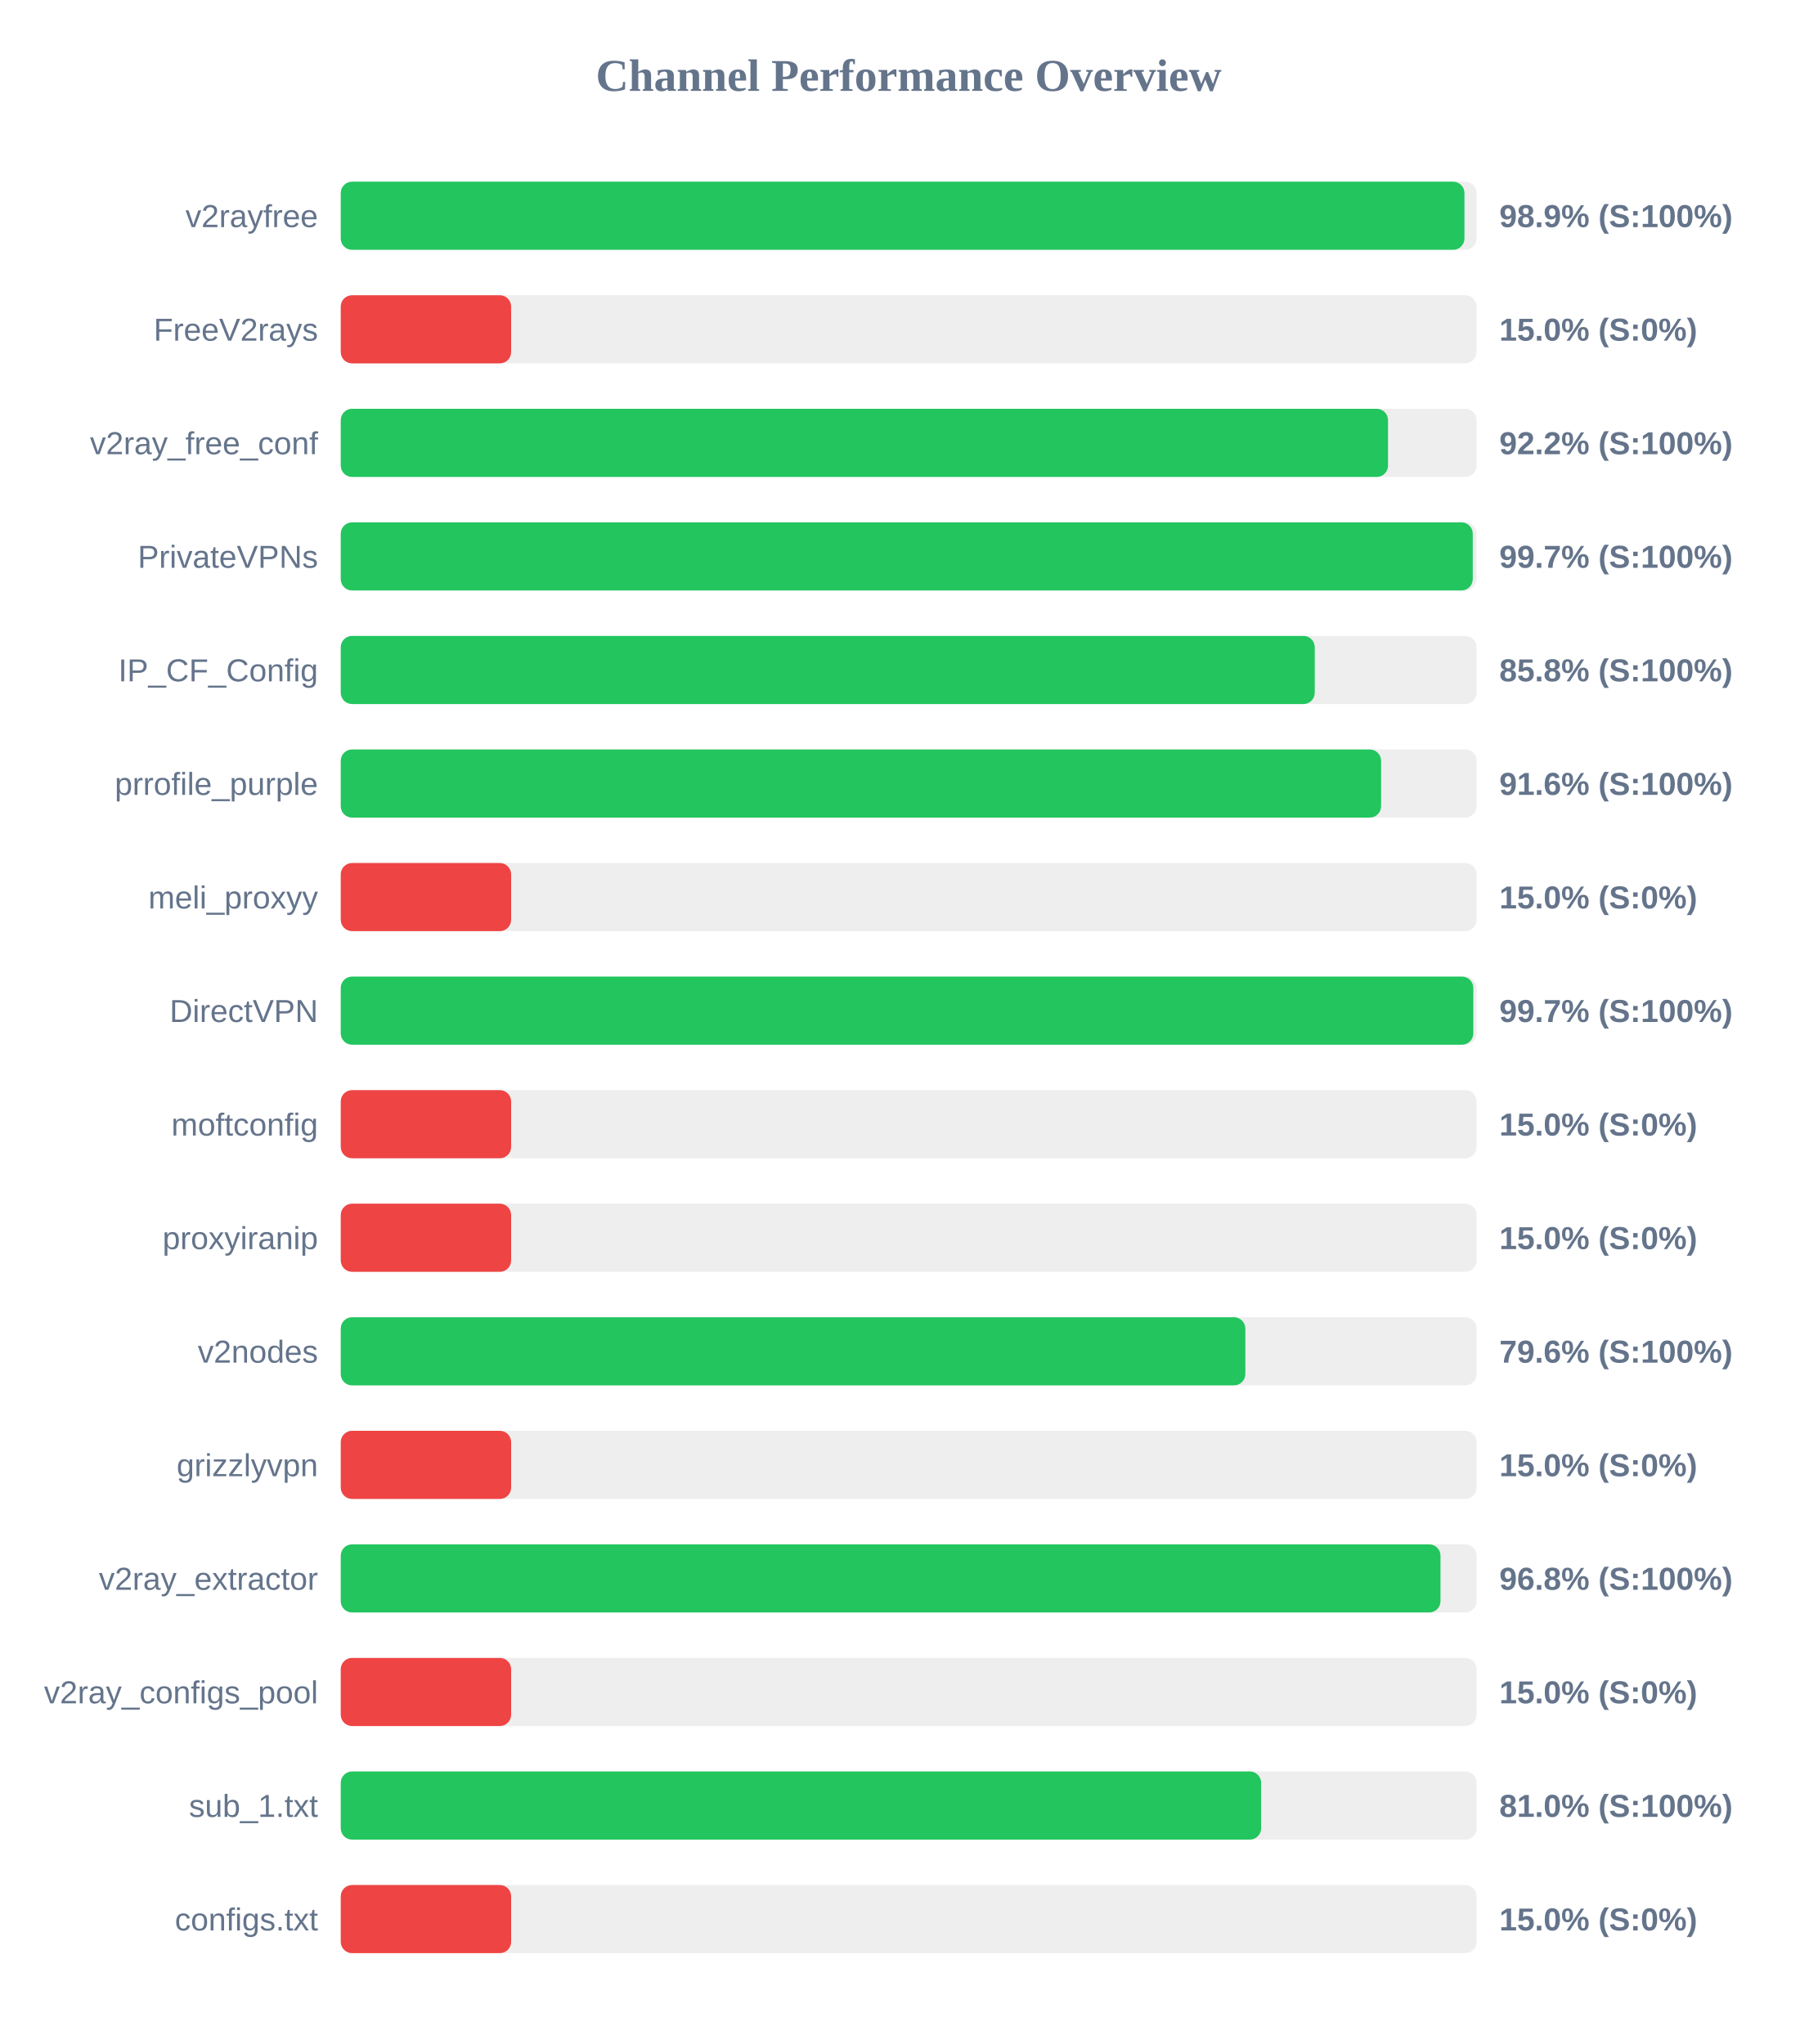
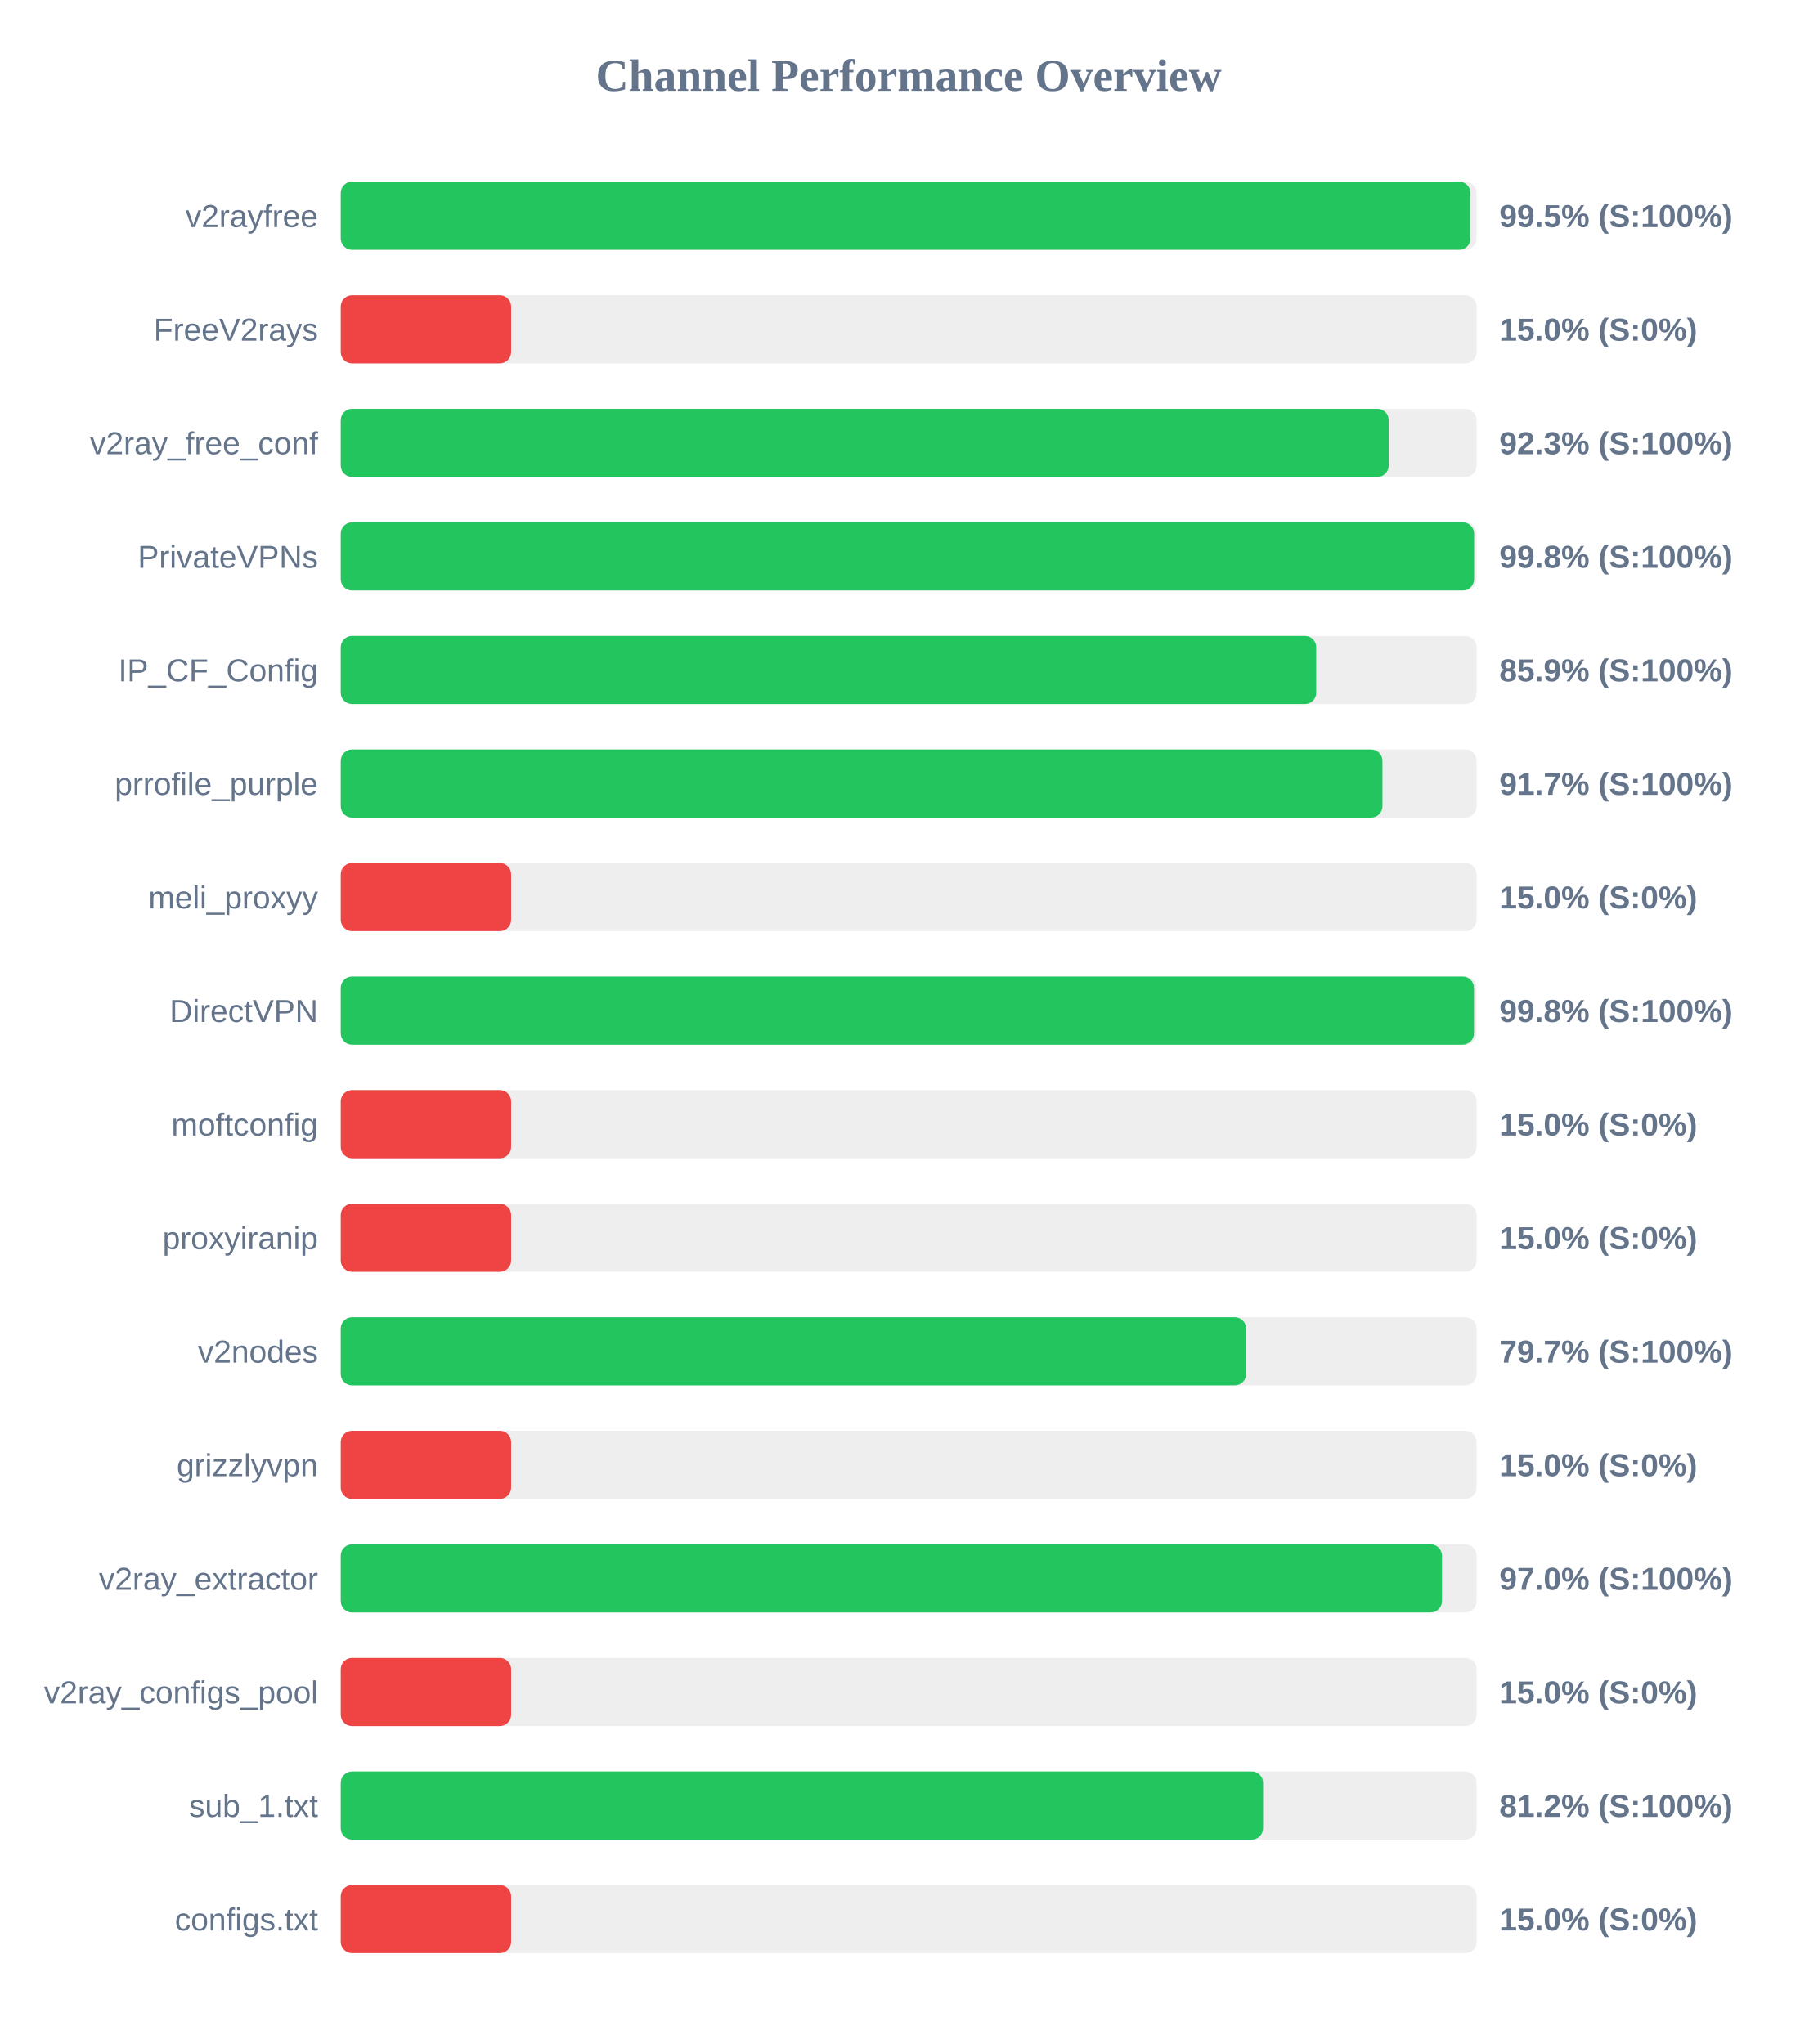
<svg xmlns="http://www.w3.org/2000/svg" width="800" height="900" version="1.1">
  <style>
        .row { font: 14px Arial; fill: #64748b; }
        .score { font: bold 14px Arial; fill: #64748b; }
    </style>
  <text x="400" y="40" text-anchor="middle" font-size="20px" font-weight="bold" fill="#64748b">Channel Performance Overview</text>
  <rect x="150" y="80" width="500" height="30" fill="#eee" rx="5" />
-   <rect x="150" y="80" width="494.65" height="30" fill="#22c55e" rx="5" />
+   <rect x="150" y="80" width="497.3" height="30" fill="#22c55e" rx="5" />
  <text x="140" y="100" text-anchor="end" class="row">v2rayfree</text>
-   <text x="660" y="100" text-anchor="start" class="score">98.9% (S:100%)</text>
+   <text x="660" y="100" text-anchor="start" class="score">99.5% (S:100%)</text>
  <rect x="150" y="130" width="500" height="30" fill="#eee" rx="5" />
  <rect x="150" y="130" width="75.0" height="30" fill="#ef4444" rx="5" />
  <text x="140" y="150" text-anchor="end" class="row">FreeV2rays</text>
  <text x="660" y="150" text-anchor="start" class="score">15.0% (S:0%)</text>
  <rect x="150" y="180" width="500" height="30" fill="#eee" rx="5" />
-   <rect x="150" y="180" width="461.0" height="30" fill="#22c55e" rx="5" />
+   <rect x="150" y="180" width="461.3" height="30" fill="#22c55e" rx="5" />
  <text x="140" y="200" text-anchor="end" class="row">v2ray_free_conf</text>
-   <text x="660" y="200" text-anchor="start" class="score">92.2% (S:100%)</text>
+   <text x="660" y="200" text-anchor="start" class="score">92.3% (S:100%)</text>
  <rect x="150" y="230" width="500" height="30" fill="#eee" rx="5" />
-   <rect x="150" y="230" width="498.3" height="30" fill="#22c55e" rx="5" />
+   <rect x="150" y="230" width="498.9" height="30" fill="#22c55e" rx="5" />
  <text x="140" y="250" text-anchor="end" class="row">PrivateVPNs</text>
-   <text x="660" y="250" text-anchor="start" class="score">99.7% (S:100%)</text>
+   <text x="660" y="250" text-anchor="start" class="score">99.8% (S:100%)</text>
  <rect x="150" y="280" width="500" height="30" fill="#eee" rx="5" />
-   <rect x="150" y="280" width="428.75" height="30" fill="#22c55e" rx="5" />
+   <rect x="150" y="280" width="429.4" height="30" fill="#22c55e" rx="5" />
  <text x="140" y="300" text-anchor="end" class="row">IP_CF_Config</text>
-   <text x="660" y="300" text-anchor="start" class="score">85.8% (S:100%)</text>
+   <text x="660" y="300" text-anchor="start" class="score">85.9% (S:100%)</text>
  <rect x="150" y="330" width="500" height="30" fill="#eee" rx="5" />
-   <rect x="150" y="330" width="457.95" height="30" fill="#22c55e" rx="5" />
+   <rect x="150" y="330" width="458.55" height="30" fill="#22c55e" rx="5" />
  <text x="140" y="350" text-anchor="end" class="row">prrofile_purple</text>
-   <text x="660" y="350" text-anchor="start" class="score">91.6% (S:100%)</text>
+   <text x="660" y="350" text-anchor="start" class="score">91.7% (S:100%)</text>
  <rect x="150" y="380" width="500" height="30" fill="#eee" rx="5" />
  <rect x="150" y="380" width="75.0" height="30" fill="#ef4444" rx="5" />
  <text x="140" y="400" text-anchor="end" class="row">meli_proxyy</text>
  <text x="660" y="400" text-anchor="start" class="score">15.0% (S:0%)</text>
  <rect x="150" y="430" width="500" height="30" fill="#eee" rx="5" />
-   <rect x="150" y="430" width="498.55" height="30" fill="#22c55e" rx="5" />
+   <rect x="150" y="430" width="498.85" height="30" fill="#22c55e" rx="5" />
  <text x="140" y="450" text-anchor="end" class="row">DirectVPN</text>
-   <text x="660" y="450" text-anchor="start" class="score">99.7% (S:100%)</text>
+   <text x="660" y="450" text-anchor="start" class="score">99.8% (S:100%)</text>
  <rect x="150" y="480" width="500" height="30" fill="#eee" rx="5" />
  <rect x="150" y="480" width="75.0" height="30" fill="#ef4444" rx="5" />
  <text x="140" y="500" text-anchor="end" class="row">moftconfig</text>
  <text x="660" y="500" text-anchor="start" class="score">15.0% (S:0%)</text>
  <rect x="150" y="530" width="500" height="30" fill="#eee" rx="5" />
  <rect x="150" y="530" width="75.0" height="30" fill="#ef4444" rx="5" />
  <text x="140" y="550" text-anchor="end" class="row">proxyiranip</text>
  <text x="660" y="550" text-anchor="start" class="score">15.0% (S:0%)</text>
  <rect x="150" y="580" width="500" height="30" fill="#eee" rx="5" />
-   <rect x="150" y="580" width="398.2" height="30" fill="#22c55e" rx="5" />
+   <rect x="150" y="580" width="398.55" height="30" fill="#22c55e" rx="5" />
  <text x="140" y="600" text-anchor="end" class="row">v2nodes</text>
-   <text x="660" y="600" text-anchor="start" class="score">79.6% (S:100%)</text>
+   <text x="660" y="600" text-anchor="start" class="score">79.7% (S:100%)</text>
  <rect x="150" y="630" width="500" height="30" fill="#eee" rx="5" />
  <rect x="150" y="630" width="75.0" height="30" fill="#ef4444" rx="5" />
  <text x="140" y="650" text-anchor="end" class="row">grizzlyvpn</text>
  <text x="660" y="650" text-anchor="start" class="score">15.0% (S:0%)</text>
  <rect x="150" y="680" width="500" height="30" fill="#eee" rx="5" />
-   <rect x="150" y="680" width="484.1" height="30" fill="#22c55e" rx="5" />
+   <rect x="150" y="680" width="484.75" height="30" fill="#22c55e" rx="5" />
  <text x="140" y="700" text-anchor="end" class="row">v2ray_extractor</text>
-   <text x="660" y="700" text-anchor="start" class="score">96.8% (S:100%)</text>
+   <text x="660" y="700" text-anchor="start" class="score">97.0% (S:100%)</text>
  <rect x="150" y="730" width="500" height="30" fill="#eee" rx="5" />
  <rect x="150" y="730" width="75.0" height="30" fill="#ef4444" rx="5" />
  <text x="140" y="750" text-anchor="end" class="row">v2ray_configs_pool</text>
  <text x="660" y="750" text-anchor="start" class="score">15.0% (S:0%)</text>
  <rect x="150" y="780" width="500" height="30" fill="#eee" rx="5" />
-   <rect x="150" y="780" width="405.15" height="30" fill="#22c55e" rx="5" />
+   <rect x="150" y="780" width="406.0" height="30" fill="#22c55e" rx="5" />
  <text x="140" y="800" text-anchor="end" class="row">sub_1.txt</text>
-   <text x="660" y="800" text-anchor="start" class="score">81.0% (S:100%)</text>
+   <text x="660" y="800" text-anchor="start" class="score">81.2% (S:100%)</text>
  <rect x="150" y="830" width="500" height="30" fill="#eee" rx="5" />
  <rect x="150" y="830" width="75.0" height="30" fill="#ef4444" rx="5" />
  <text x="140" y="850" text-anchor="end" class="row">configs.txt</text>
  <text x="660" y="850" text-anchor="start" class="score">15.0% (S:0%)</text>
</svg>
